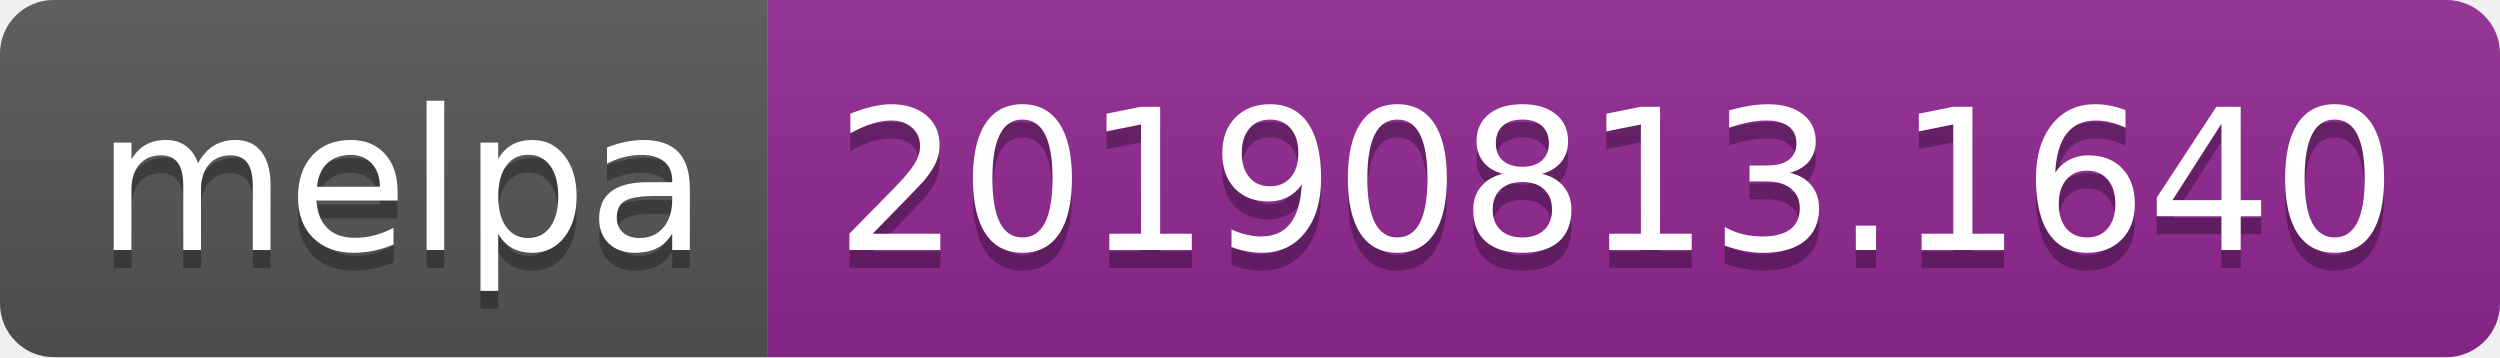
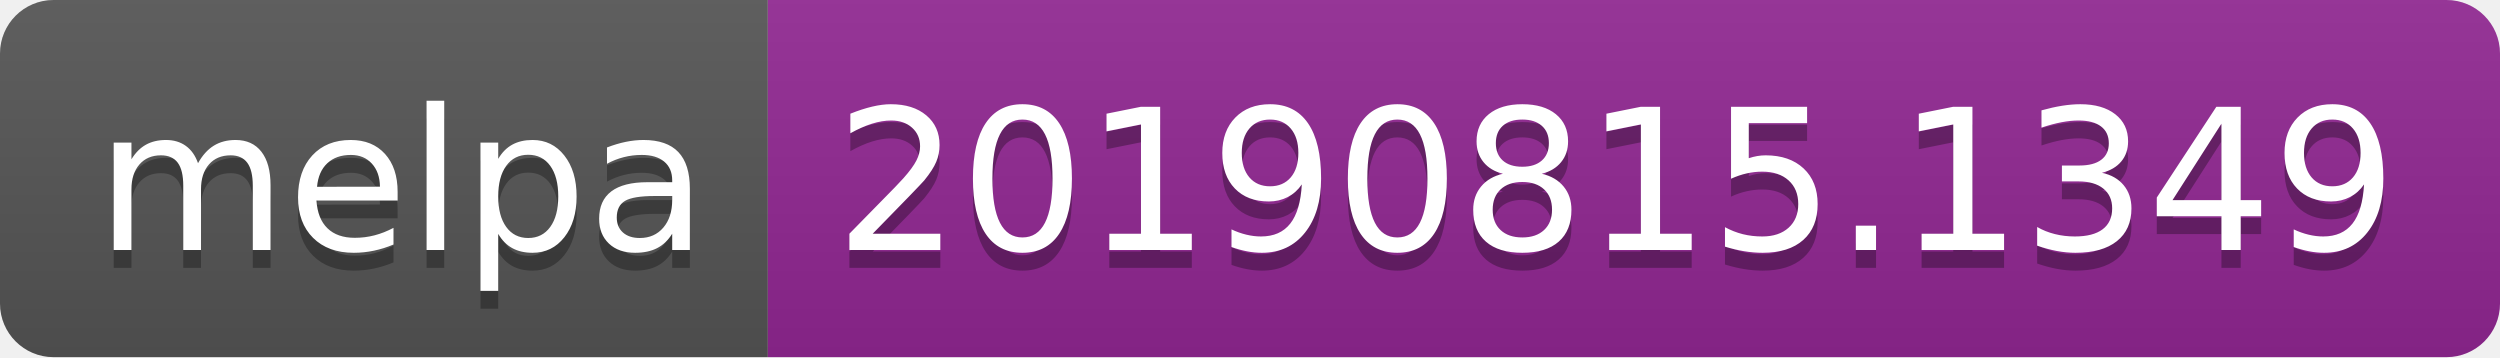
<svg xmlns="http://www.w3.org/2000/svg" width="140" height="20">
  <linearGradient id="b" x2="0" y2="100%">
    <stop offset="0" stop-color="#bbb" stop-opacity=".1" />
    <stop offset="1" stop-opacity=".1" />
  </linearGradient>
  <clipPath id="a">
    <rect width="140" height="20" rx="3" fill="#fff" />
  </clipPath>
  <g clip-path="url(#a)">
    <path fill="#555" d="M0 0h43v20H0z" />
    <path fill="#922793" d="M43 0h97v20H43z" />
    <path fill="url(#b)" d="M0 0h140v20H0z" />
  </g>
  <g fill="#fff" text-anchor="middle" font-family="DejaVu Sans,Verdana,Geneva,sans-serif" font-size="110">
    <text x="225" y="150" fill="#010101" fill-opacity=".3" transform="scale(.1)" textLength="330">melpa</text>
    <text x="225" y="140" transform="scale(.1)" textLength="330">melpa</text>
-     <text x="905" y="150" fill="#010101" fill-opacity=".3" transform="scale(.1)" textLength="870">20190813.1640</text>
-     <text x="905" y="140" transform="scale(.1)" textLength="870">20190813.1640</text>
+     <text x="905" y="150" fill="#010101" fill-opacity=".3" transform="scale(.1)" textLength="870">20190815.1349</text>
+     <text x="905" y="140" transform="scale(.1)" textLength="870">20190815.1349</text>
  </g>
</svg>
